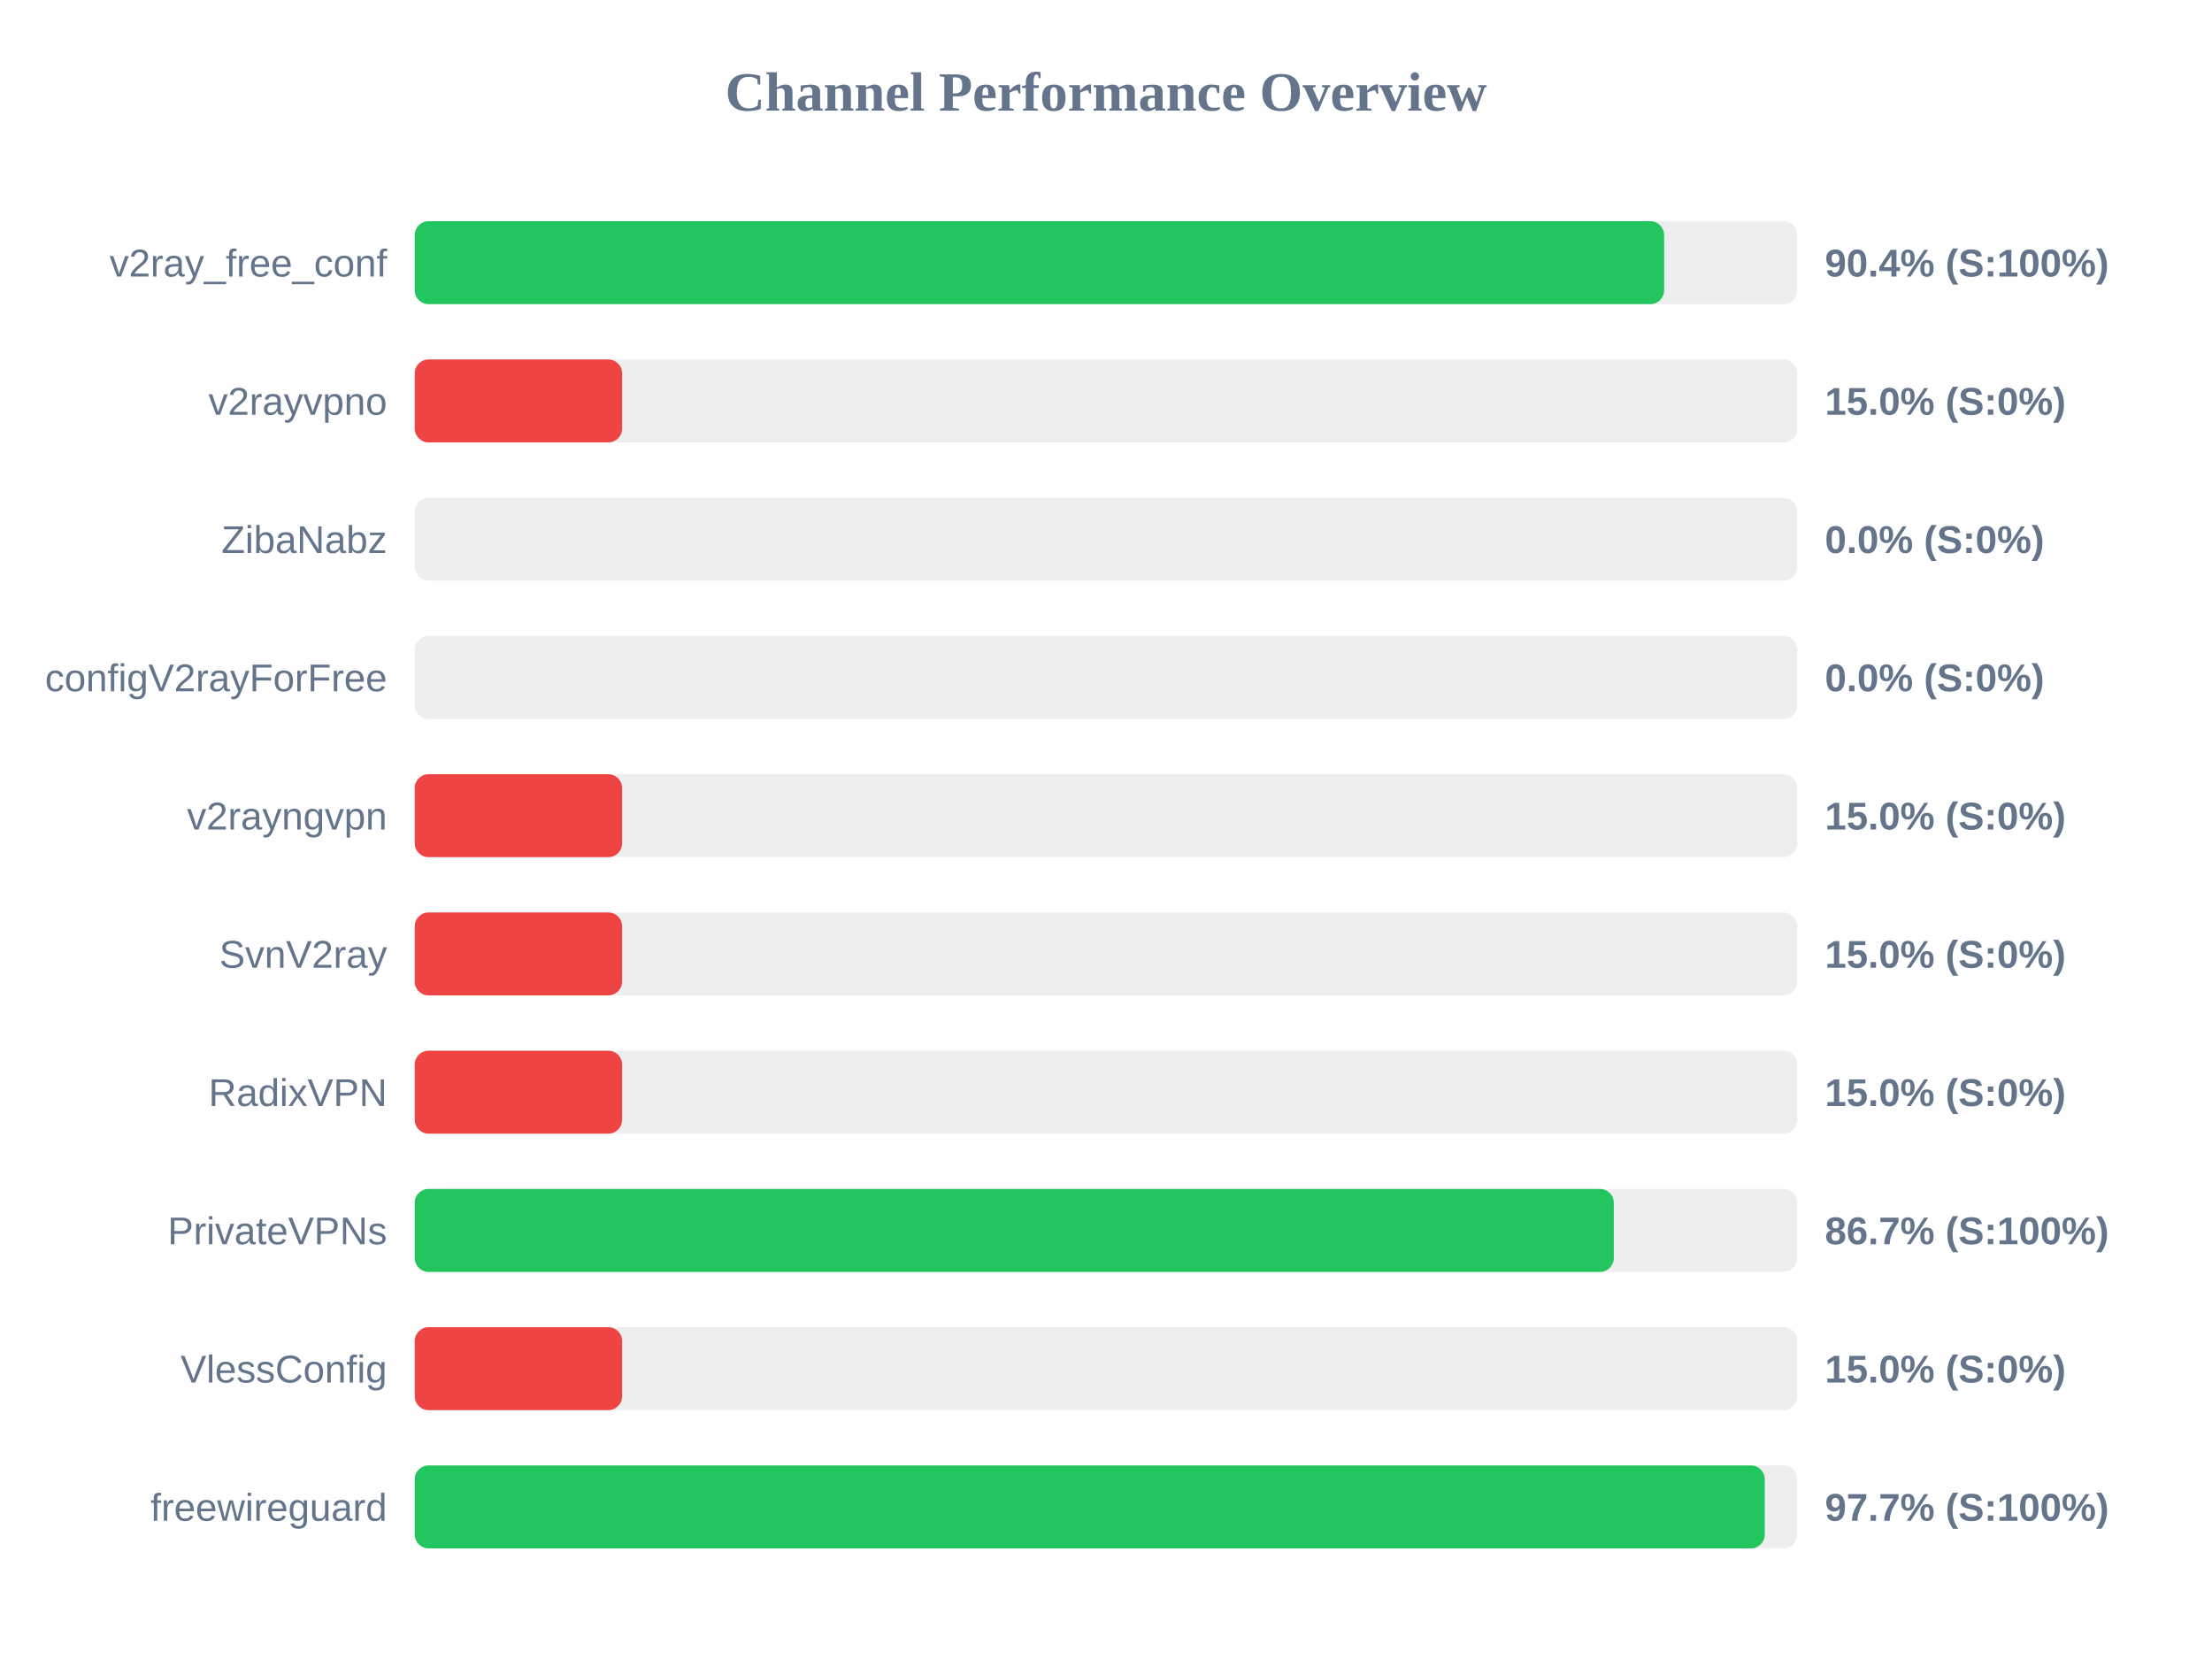
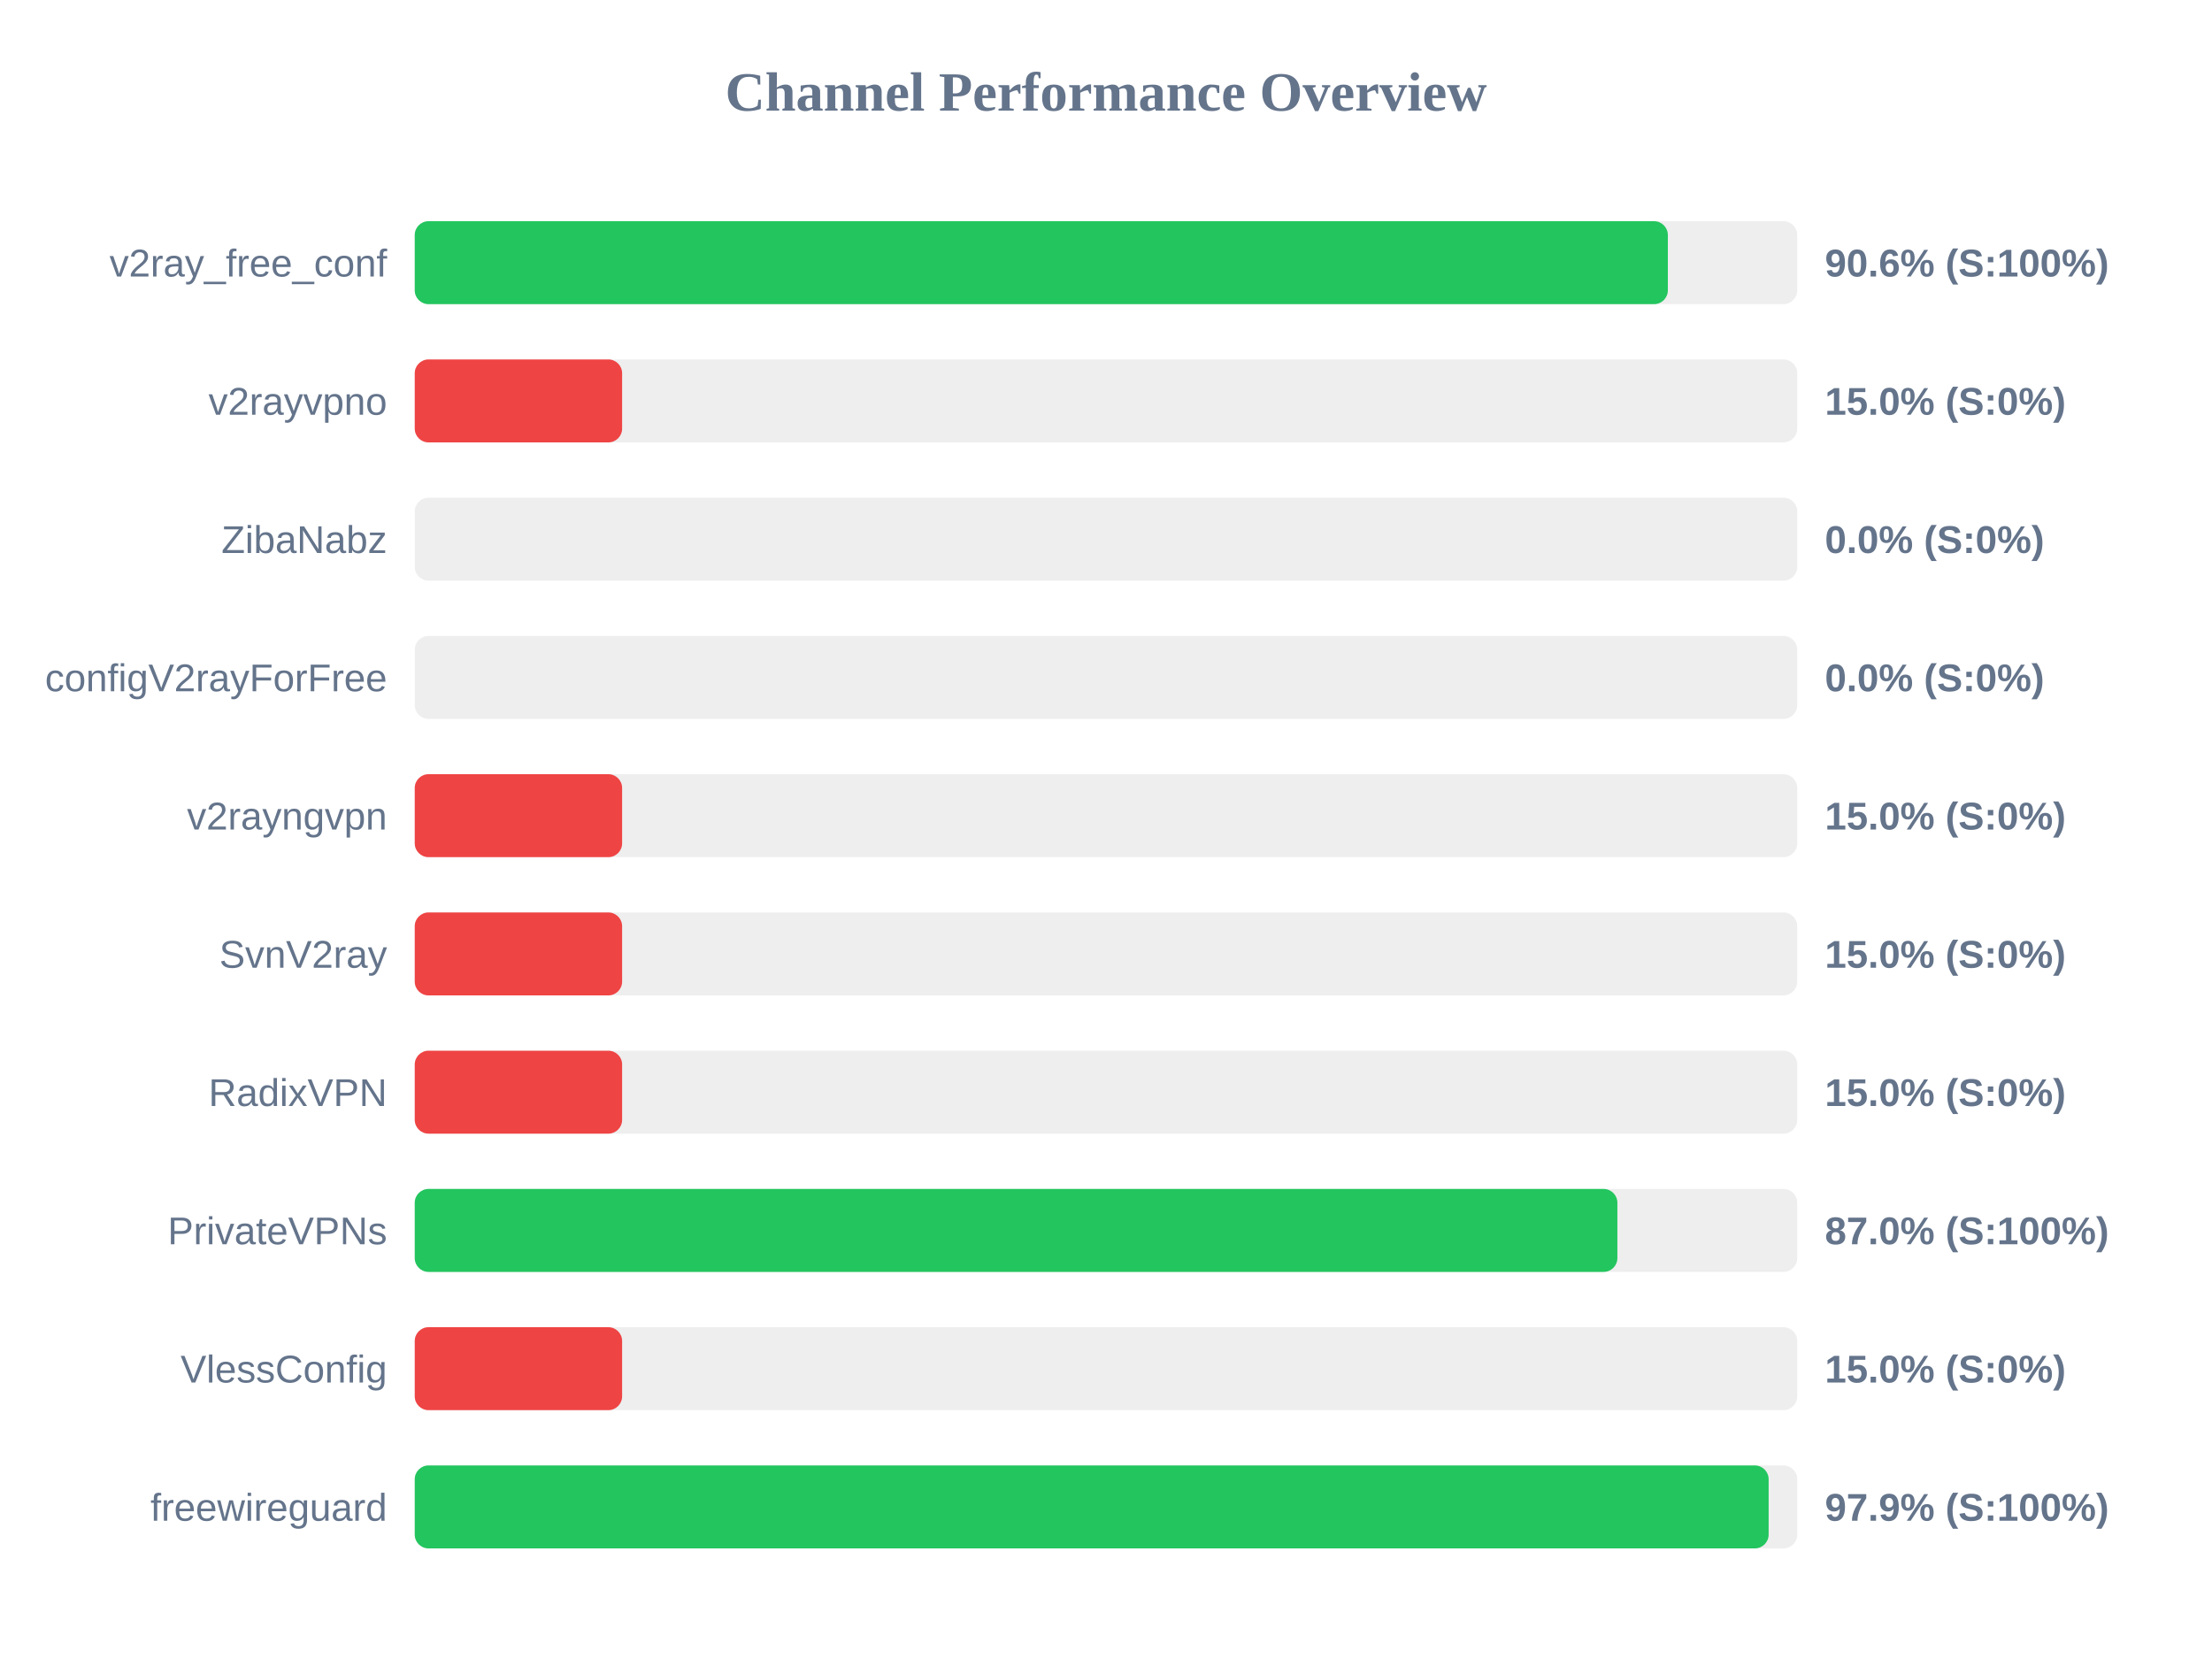
<svg xmlns="http://www.w3.org/2000/svg" width="800" height="600" version="1.1">
  <style>
        .row { font: 14px Arial; fill: #64748b; }
        .score { font: bold 14px Arial; fill: #64748b; }
    </style>
  <text x="400" y="40" text-anchor="middle" font-size="20px" font-weight="bold" fill="#64748b">Channel Performance Overview</text>
  <rect x="150" y="80" width="500" height="30" fill="#eee" rx="5" />
-   <rect x="150" y="80" width="451.85" height="30" fill="#22c55e" rx="5" />
+   <rect x="150" y="80" width="453.2" height="30" fill="#22c55e" rx="5" />
  <text x="140" y="100" text-anchor="end" class="row">v2ray_free_conf</text>
-   <text x="660" y="100" text-anchor="start" class="score">90.4% (S:100%)</text>
+   <text x="660" y="100" text-anchor="start" class="score">90.6% (S:100%)</text>
  <rect x="150" y="130" width="500" height="30" fill="#eee" rx="5" />
  <rect x="150" y="130" width="75.0" height="30" fill="#ef4444" rx="5" />
  <text x="140" y="150" text-anchor="end" class="row">v2rayvpno</text>
  <text x="660" y="150" text-anchor="start" class="score">15.0% (S:0%)</text>
  <rect x="150" y="180" width="500" height="30" fill="#eee" rx="5" />
  <rect x="150" y="180" width="0.0" height="30" fill="#ef4444" rx="5" />
  <text x="140" y="200" text-anchor="end" class="row">ZibaNabz</text>
  <text x="660" y="200" text-anchor="start" class="score">0.0% (S:0%)</text>
  <rect x="150" y="230" width="500" height="30" fill="#eee" rx="5" />
  <rect x="150" y="230" width="0.0" height="30" fill="#ef4444" rx="5" />
  <text x="140" y="250" text-anchor="end" class="row">configV2rayForFree</text>
  <text x="660" y="250" text-anchor="start" class="score">0.0% (S:0%)</text>
  <rect x="150" y="280" width="500" height="30" fill="#eee" rx="5" />
  <rect x="150" y="280" width="75.0" height="30" fill="#ef4444" rx="5" />
  <text x="140" y="300" text-anchor="end" class="row">v2rayngvpn</text>
  <text x="660" y="300" text-anchor="start" class="score">15.0% (S:0%)</text>
  <rect x="150" y="330" width="500" height="30" fill="#eee" rx="5" />
  <rect x="150" y="330" width="75.0" height="30" fill="#ef4444" rx="5" />
  <text x="140" y="350" text-anchor="end" class="row">SvnV2ray</text>
  <text x="660" y="350" text-anchor="start" class="score">15.0% (S:0%)</text>
  <rect x="150" y="380" width="500" height="30" fill="#eee" rx="5" />
  <rect x="150" y="380" width="75.0" height="30" fill="#ef4444" rx="5" />
  <text x="140" y="400" text-anchor="end" class="row">RadixVPN</text>
  <text x="660" y="400" text-anchor="start" class="score">15.0% (S:0%)</text>
  <rect x="150" y="430" width="500" height="30" fill="#eee" rx="5" />
-   <rect x="150" y="430" width="433.65" height="30" fill="#22c55e" rx="5" />
+   <rect x="150" y="430" width="434.95" height="30" fill="#22c55e" rx="5" />
  <text x="140" y="450" text-anchor="end" class="row">PrivateVPNs</text>
-   <text x="660" y="450" text-anchor="start" class="score">86.7% (S:100%)</text>
+   <text x="660" y="450" text-anchor="start" class="score">87.0% (S:100%)</text>
  <rect x="150" y="480" width="500" height="30" fill="#eee" rx="5" />
  <rect x="150" y="480" width="75.0" height="30" fill="#ef4444" rx="5" />
  <text x="140" y="500" text-anchor="end" class="row">VlessConfig</text>
  <text x="660" y="500" text-anchor="start" class="score">15.0% (S:0%)</text>
  <rect x="150" y="530" width="500" height="30" fill="#eee" rx="5" />
-   <rect x="150" y="530" width="488.25" height="30" fill="#22c55e" rx="5" />
+   <rect x="150" y="530" width="489.65" height="30" fill="#22c55e" rx="5" />
  <text x="140" y="550" text-anchor="end" class="row">freewireguard</text>
-   <text x="660" y="550" text-anchor="start" class="score">97.7% (S:100%)</text>
+   <text x="660" y="550" text-anchor="start" class="score">97.9% (S:100%)</text>
</svg>
